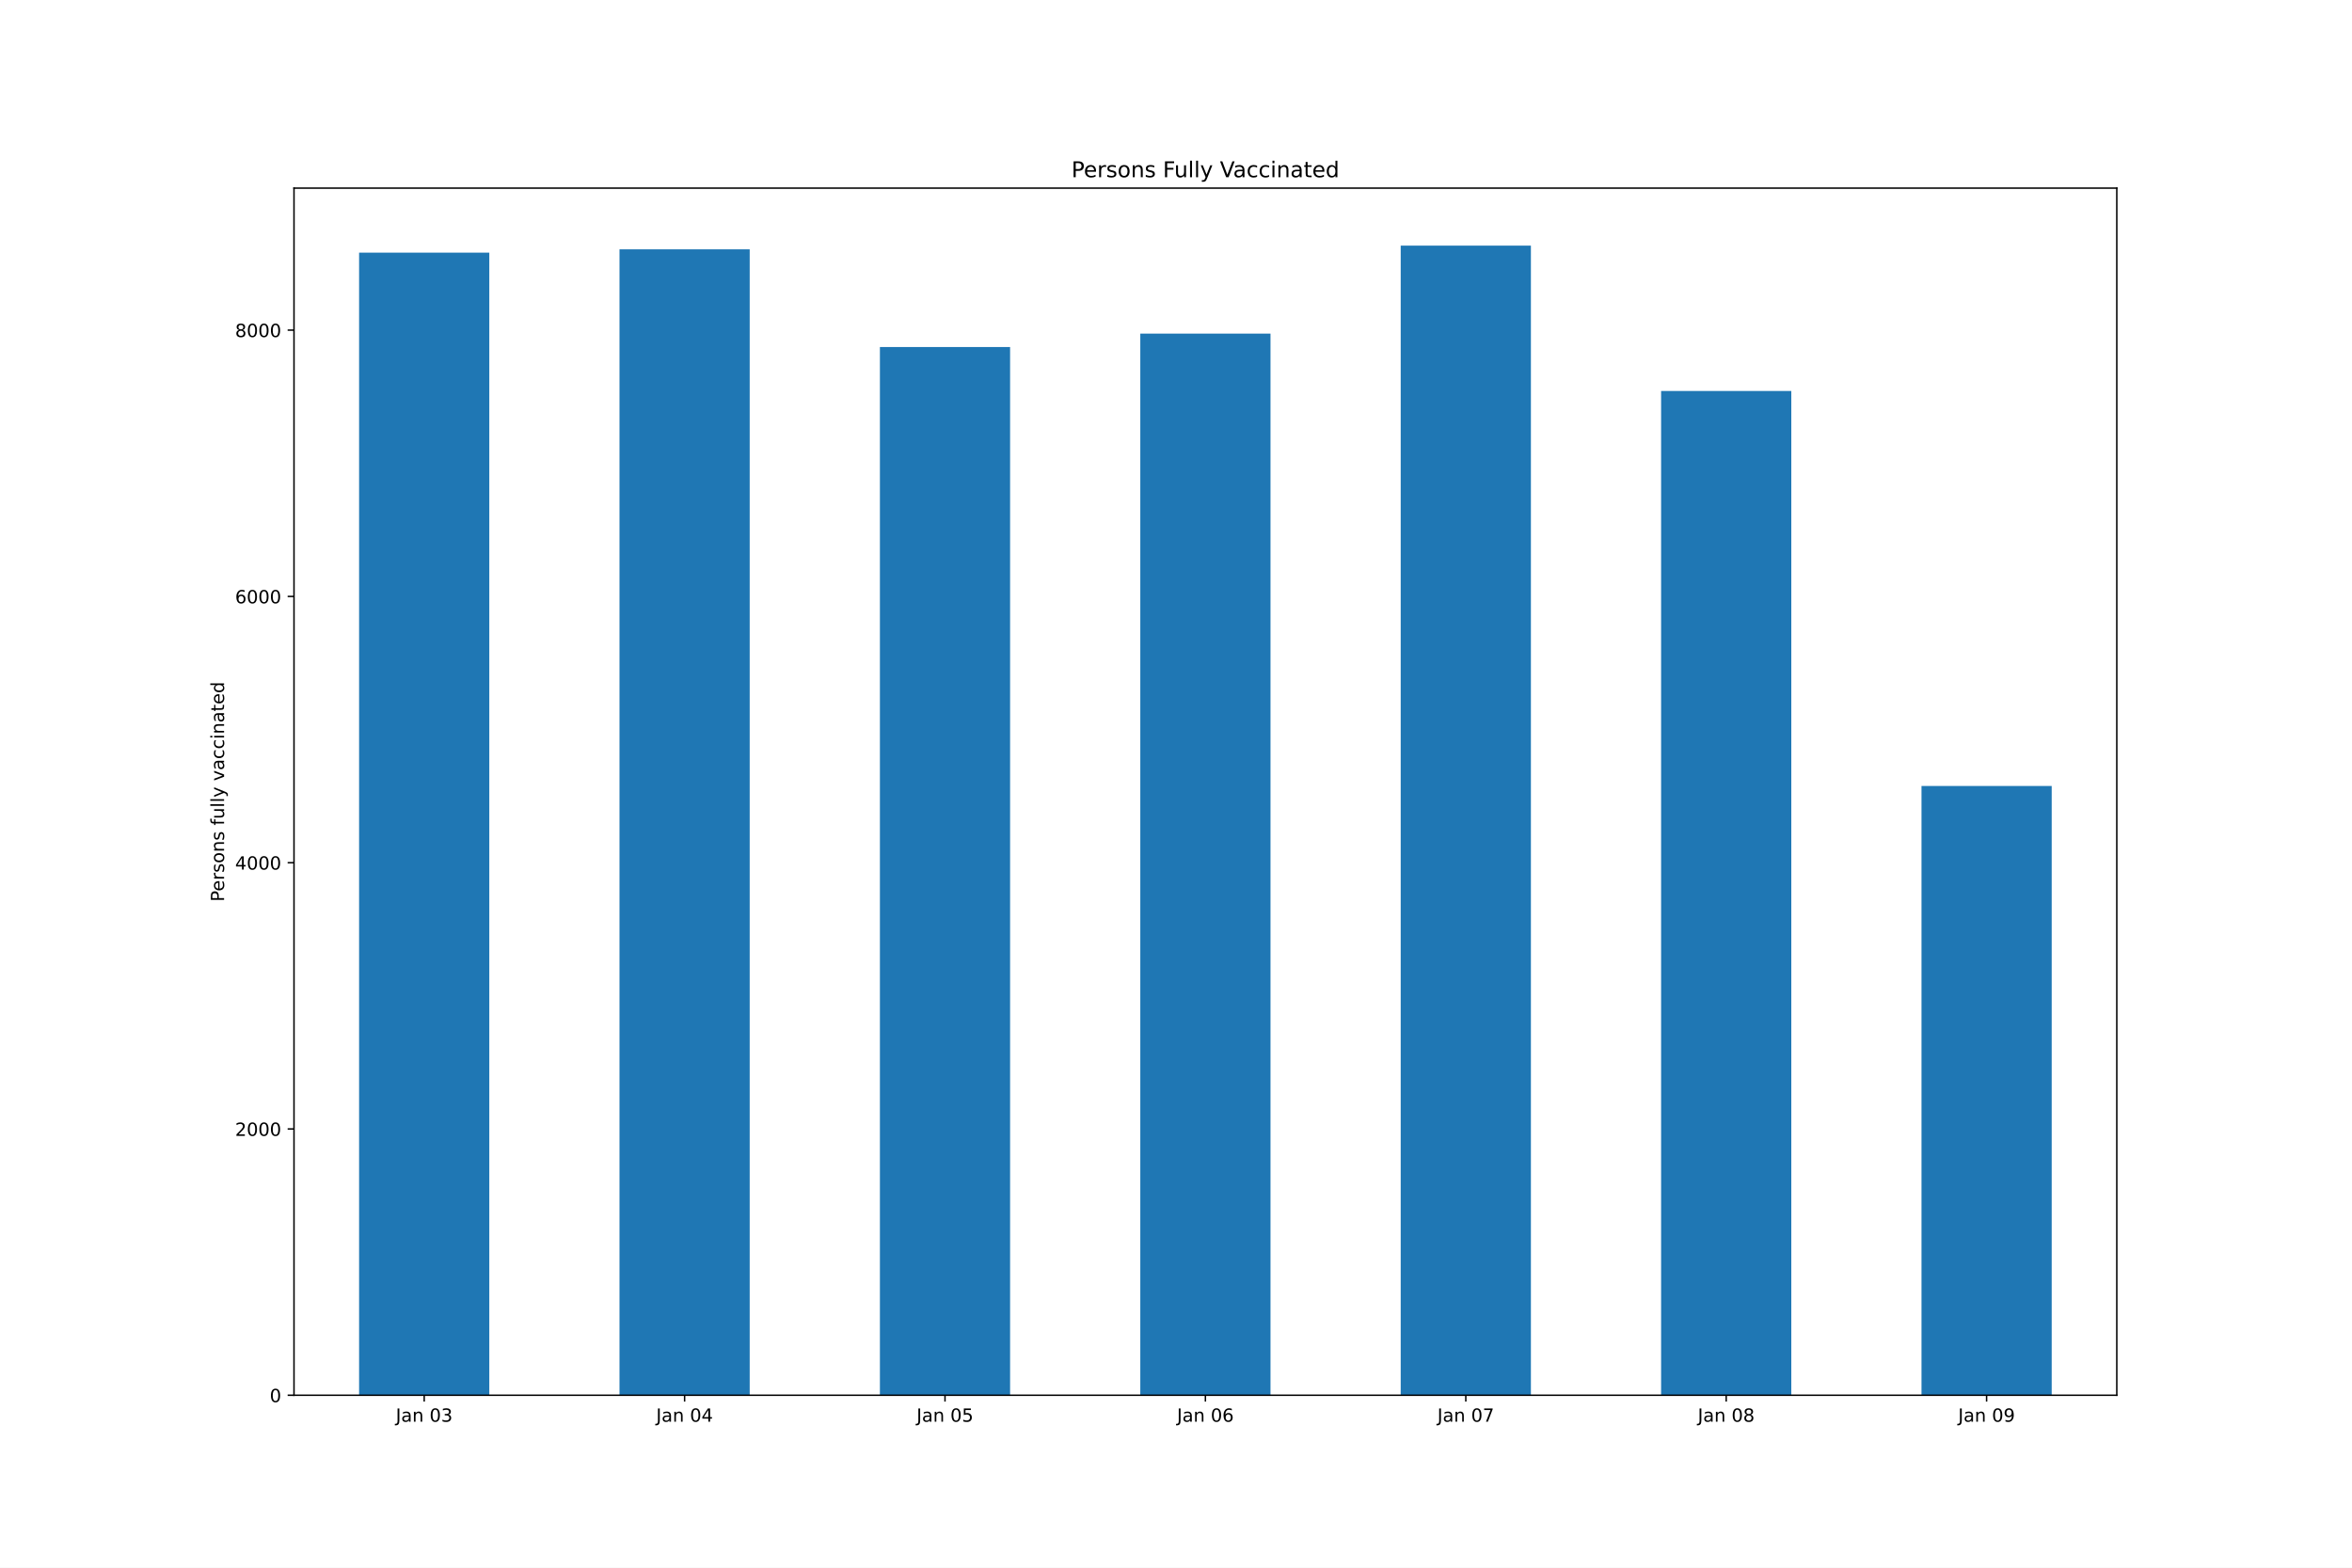
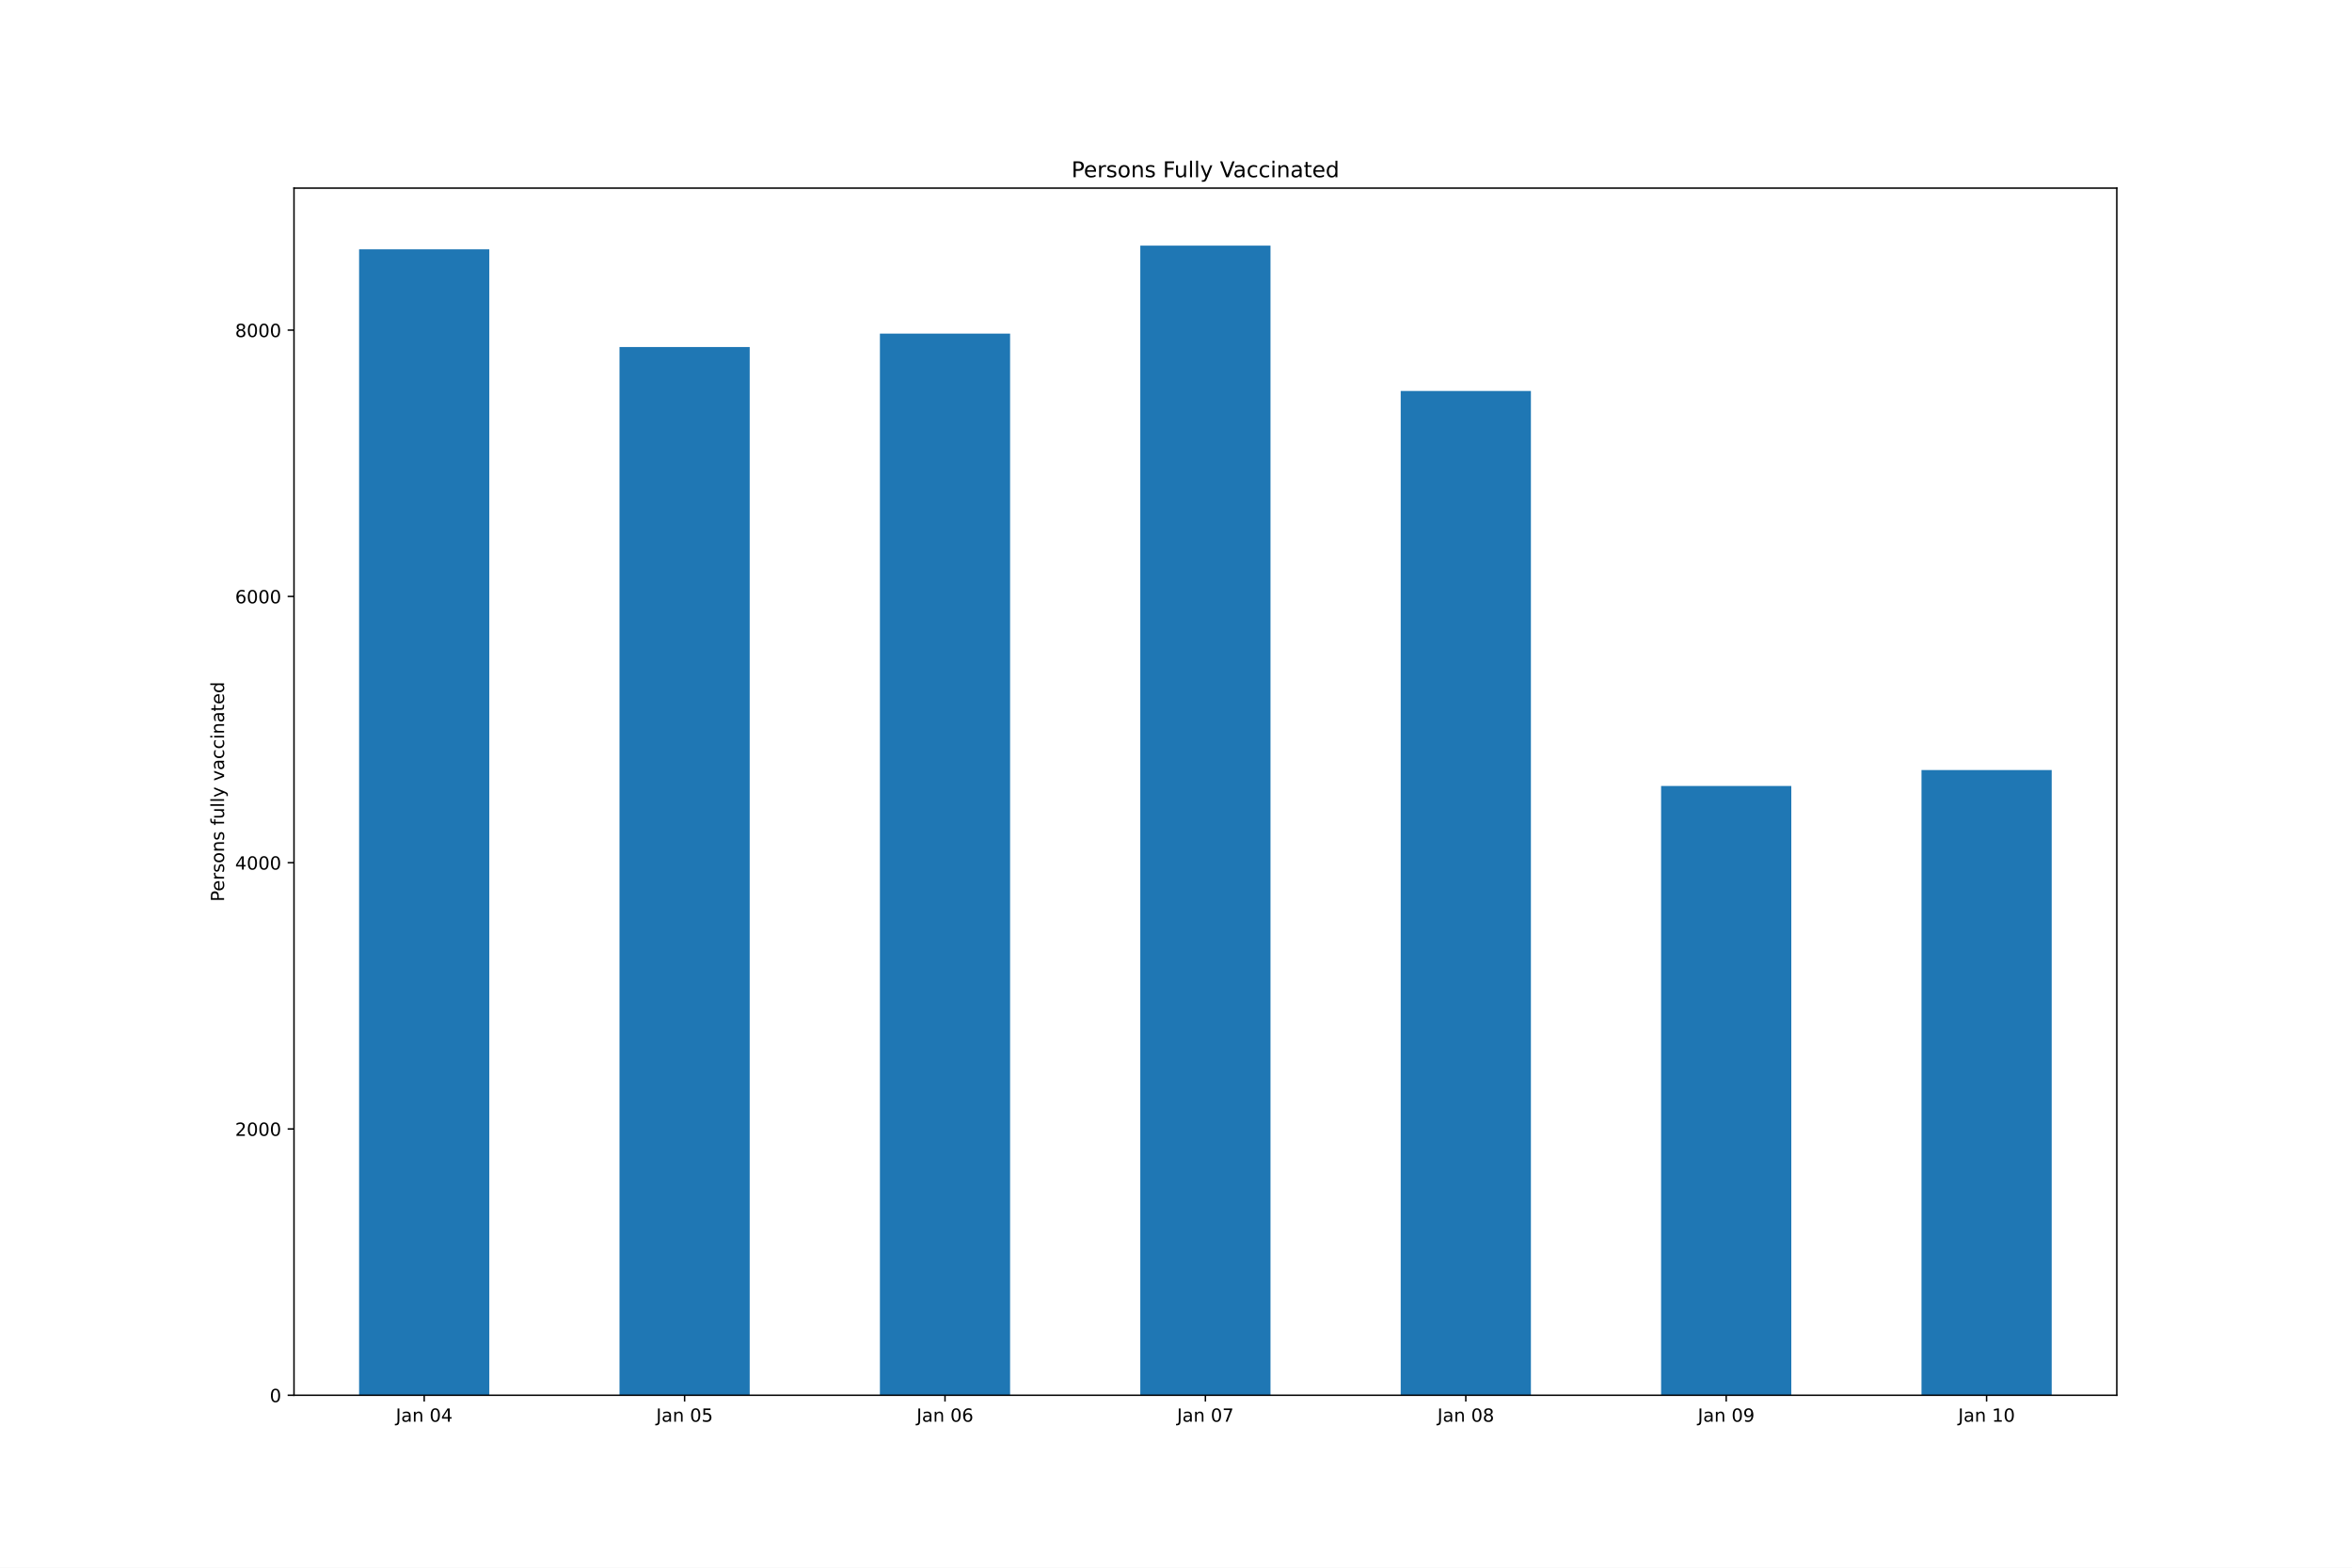
<svg xmlns="http://www.w3.org/2000/svg" xmlns:xlink="http://www.w3.org/1999/xlink" height="864pt" version="1.1" viewBox="0 0 1296 864" width="1296pt">
  <defs>
    <style type="text/css">*{stroke-linecap:butt;stroke-linejoin:round;}</style>
  </defs>
  <g id="figure_1">
    <g id="patch_1">
      <path d="M 0 864  L 1296 864  L 1296 0  L 0 0  z " style="fill:#ffffff;" />
    </g>
    <g id="axes_1">
      <g id="patch_2">
        <path d="M 162 768.96  L 1166.4 768.96  L 1166.4 103.68  L 162 103.68  z " style="fill:#ffffff;" />
      </g>
      <g id="patch_3">
-         <path clip-path="url(#pef0ebdd9cb)" d="M 197.871 768.96  L 269.614 768.96  L 269.614 139.249  L 197.871 139.249  z " style="fill:#1f77b4;" />
+         <path clip-path="url(#p36d372b88b)" d="M 197.871 768.96  L 269.614 768.96  L 269.614 137.415  L 197.871 137.415  z " style="fill:#1f77b4;" />
      </g>
      <g id="patch_4">
-         <path clip-path="url(#pef0ebdd9cb)" d="M 341.357 768.96  L 413.1 768.96  L 413.1 137.415  L 341.357 137.415  z " style="fill:#1f77b4;" />
+         <path clip-path="url(#p36d372b88b)" d="M 341.357 768.96  L 413.1 768.96  L 413.1 191.272  L 341.357 191.272  z " style="fill:#1f77b4;" />
      </g>
      <g id="patch_5">
-         <path clip-path="url(#pef0ebdd9cb)" d="M 484.843 768.96  L 556.586 768.96  L 556.586 191.272  L 484.843 191.272  z " style="fill:#1f77b4;" />
+         <path clip-path="url(#p36d372b88b)" d="M 484.843 768.96  L 556.586 768.96  L 556.586 183.861  L 484.843 183.861  z " style="fill:#1f77b4;" />
      </g>
      <g id="patch_6">
-         <path clip-path="url(#pef0ebdd9cb)" d="M 628.329 768.96  L 700.071 768.96  L 700.071 183.861  L 628.329 183.861  z " style="fill:#1f77b4;" />
+         <path clip-path="url(#p36d372b88b)" d="M 628.329 768.96  L 700.071 768.96  L 700.071 135.36  L 628.329 135.36  z " style="fill:#1f77b4;" />
      </g>
      <g id="patch_7">
-         <path clip-path="url(#pef0ebdd9cb)" d="M 771.814 768.96  L 843.557 768.96  L 843.557 135.36  L 771.814 135.36  z " style="fill:#1f77b4;" />
+         <path clip-path="url(#p36d372b88b)" d="M 771.814 768.96  L 843.557 768.96  L 843.557 215.486  L 771.814 215.486  z " style="fill:#1f77b4;" />
      </g>
      <g id="patch_8">
-         <path clip-path="url(#pef0ebdd9cb)" d="M 915.3 768.96  L 987.043 768.96  L 987.043 215.486  L 915.3 215.486  z " style="fill:#1f77b4;" />
+         <path clip-path="url(#p36d372b88b)" d="M 915.3 768.96  L 987.043 768.96  L 987.043 433.192  L 915.3 433.192  z " style="fill:#1f77b4;" />
      </g>
      <g id="patch_9">
-         <path clip-path="url(#pef0ebdd9cb)" d="M 1058.786 768.96  L 1130.529 768.96  L 1130.529 433.192  L 1058.786 433.192  z " style="fill:#1f77b4;" />
+         <path clip-path="url(#p36d372b88b)" d="M 1058.786 768.96  L 1130.529 768.96  L 1130.529 424.387  L 1058.786 424.387  z " style="fill:#1f77b4;" />
      </g>
      <g id="matplotlib.axis_1">
        <g id="xtick_1">
          <g id="line2d_1">
            <defs>
-               <path d="M 0 0  L 0 3.5  " id="m46017033ba" style="stroke:#000000;stroke-width:0.8;" />
+               <path d="M 0 0  L 0 3.5  " id="m6798d89b6d" style="stroke:#000000;stroke-width:0.8;" />
            </defs>
            <g>
-               <use style="stroke:#000000;stroke-width:0.8;" x="233.743" xlink:href="#m46017033ba" y="768.96" />
+               <use style="stroke:#000000;stroke-width:0.8;" x="233.743" xlink:href="#m6798d89b6d" y="768.96" />
            </g>
          </g>
          <g id="text_1">
            <g transform="translate(218.0835 783.5584)scale(0.1 -0.1)">
              <defs>
                <path d="M 628 4666  L 1259 4666  L 1259 325  Q 1259 -519 939 -900  Q 619 -1281 -91 -1281  L -331 -1281  L -331 -750  L -134 -750  Q 284 -750 456 -515  Q 628 -281 628 325  L 628 4666  z " id="DejaVuSans-4a" transform="scale(0.015625)" />
                <path d="M 2194 1759  Q 1497 1759 1228 1600  Q 959 1441 959 1056  Q 959 750 1161 570  Q 1363 391 1709 391  Q 2188 391 2477 730  Q 2766 1069 2766 1631  L 2766 1759  L 2194 1759  z M 3341 1997  L 3341 0  L 2766 0  L 2766 531  Q 2569 213 2275 61  Q 1981 -91 1556 -91  Q 1019 -91 701 211  Q 384 513 384 1019  Q 384 1609 779 1909  Q 1175 2209 1959 2209  L 2766 2209  L 2766 2266  Q 2766 2663 2505 2880  Q 2244 3097 1772 3097  Q 1472 3097 1187 3025  Q 903 2953 641 2809  L 641 3341  Q 956 3463 1253 3523  Q 1550 3584 1831 3584  Q 2591 3584 2966 3190  Q 3341 2797 3341 1997  z " id="DejaVuSans-61" transform="scale(0.015625)" />
                <path d="M 3513 2113  L 3513 0  L 2938 0  L 2938 2094  Q 2938 2591 2744 2837  Q 2550 3084 2163 3084  Q 1697 3084 1428 2787  Q 1159 2491 1159 1978  L 1159 0  L 581 0  L 581 3500  L 1159 3500  L 1159 2956  Q 1366 3272 1645 3428  Q 1925 3584 2291 3584  Q 2894 3584 3203 3211  Q 3513 2838 3513 2113  z " id="DejaVuSans-6e" transform="scale(0.015625)" />
                <path id="DejaVuSans-20" transform="scale(0.015625)" />
                <path d="M 2034 4250  Q 1547 4250 1301 3770  Q 1056 3291 1056 2328  Q 1056 1369 1301 889  Q 1547 409 2034 409  Q 2525 409 2770 889  Q 3016 1369 3016 2328  Q 3016 3291 2770 3770  Q 2525 4250 2034 4250  z M 2034 4750  Q 2819 4750 3233 4129  Q 3647 3509 3647 2328  Q 3647 1150 3233 529  Q 2819 -91 2034 -91  Q 1250 -91 836 529  Q 422 1150 422 2328  Q 422 3509 836 4129  Q 1250 4750 2034 4750  z " id="DejaVuSans-30" transform="scale(0.015625)" />
-                 <path d="M 2597 2516  Q 3050 2419 3304 2112  Q 3559 1806 3559 1356  Q 3559 666 3084 287  Q 2609 -91 1734 -91  Q 1441 -91 1130 -33  Q 819 25 488 141  L 488 750  Q 750 597 1062 519  Q 1375 441 1716 441  Q 2309 441 2620 675  Q 2931 909 2931 1356  Q 2931 1769 2642 2001  Q 2353 2234 1838 2234  L 1294 2234  L 1294 2753  L 1863 2753  Q 2328 2753 2575 2939  Q 2822 3125 2822 3475  Q 2822 3834 2567 4026  Q 2313 4219 1838 4219  Q 1578 4219 1281 4162  Q 984 4106 628 3988  L 628 4550  Q 988 4650 1302 4700  Q 1616 4750 1894 4750  Q 2613 4750 3031 4423  Q 3450 4097 3450 3541  Q 3450 3153 3228 2886  Q 3006 2619 2597 2516  z " id="DejaVuSans-33" transform="scale(0.015625)" />
-               </defs>
-               <use xlink:href="#DejaVuSans-4a" />
-               <use x="29.492" xlink:href="#DejaVuSans-61" />
-               <use x="90.771" xlink:href="#DejaVuSans-6e" />
-               <use x="154.15" xlink:href="#DejaVuSans-20" />
-               <use x="185.938" xlink:href="#DejaVuSans-30" />
-               <use x="249.561" xlink:href="#DejaVuSans-33" />
+                 <path d="M 2419 4116  L 825 1625  L 2419 1625  L 2419 4116  z M 2253 4666  L 3047 4666  L 3047 1625  L 3713 1625  L 3713 1100  L 3047 1100  L 3047 0  L 2419 0  L 2419 1100  L 313 1100  L 313 1709  L 2253 4666  z " id="DejaVuSans-34" transform="scale(0.015625)" />
+               </defs>
+               <use xlink:href="#DejaVuSans-4a" />
+               <use x="29.492" xlink:href="#DejaVuSans-61" />
+               <use x="90.771" xlink:href="#DejaVuSans-6e" />
+               <use x="154.15" xlink:href="#DejaVuSans-20" />
+               <use x="185.938" xlink:href="#DejaVuSans-30" />
+               <use x="249.561" xlink:href="#DejaVuSans-34" />
            </g>
          </g>
        </g>
        <g id="xtick_2">
          <g id="line2d_2">
            <g>
-               <use style="stroke:#000000;stroke-width:0.8;" x="377.229" xlink:href="#m46017033ba" y="768.96" />
+               <use style="stroke:#000000;stroke-width:0.8;" x="377.229" xlink:href="#m6798d89b6d" y="768.96" />
            </g>
          </g>
          <g id="text_2">
            <g transform="translate(361.5692 783.5584)scale(0.1 -0.1)">
              <defs>
-                 <path d="M 2419 4116  L 825 1625  L 2419 1625  L 2419 4116  z M 2253 4666  L 3047 4666  L 3047 1625  L 3713 1625  L 3713 1100  L 3047 1100  L 3047 0  L 2419 0  L 2419 1100  L 313 1100  L 313 1709  L 2253 4666  z " id="DejaVuSans-34" transform="scale(0.015625)" />
-               </defs>
-               <use xlink:href="#DejaVuSans-4a" />
-               <use x="29.492" xlink:href="#DejaVuSans-61" />
-               <use x="90.771" xlink:href="#DejaVuSans-6e" />
-               <use x="154.15" xlink:href="#DejaVuSans-20" />
-               <use x="185.938" xlink:href="#DejaVuSans-30" />
-               <use x="249.561" xlink:href="#DejaVuSans-34" />
+                 <path d="M 691 4666  L 3169 4666  L 3169 4134  L 1269 4134  L 1269 2991  Q 1406 3038 1543 3061  Q 1681 3084 1819 3084  Q 2600 3084 3056 2656  Q 3513 2228 3513 1497  Q 3513 744 3044 326  Q 2575 -91 1722 -91  Q 1428 -91 1123 -41  Q 819 9 494 109  L 494 744  Q 775 591 1075 516  Q 1375 441 1709 441  Q 2250 441 2565 725  Q 2881 1009 2881 1497  Q 2881 1984 2565 2268  Q 2250 2553 1709 2553  Q 1456 2553 1204 2497  Q 953 2441 691 2322  L 691 4666  z " id="DejaVuSans-35" transform="scale(0.015625)" />
+               </defs>
+               <use xlink:href="#DejaVuSans-4a" />
+               <use x="29.492" xlink:href="#DejaVuSans-61" />
+               <use x="90.771" xlink:href="#DejaVuSans-6e" />
+               <use x="154.15" xlink:href="#DejaVuSans-20" />
+               <use x="185.938" xlink:href="#DejaVuSans-30" />
+               <use x="249.561" xlink:href="#DejaVuSans-35" />
            </g>
          </g>
        </g>
        <g id="xtick_3">
          <g id="line2d_3">
            <g>
-               <use style="stroke:#000000;stroke-width:0.8;" x="520.714" xlink:href="#m46017033ba" y="768.96" />
+               <use style="stroke:#000000;stroke-width:0.8;" x="520.714" xlink:href="#m6798d89b6d" y="768.96" />
            </g>
          </g>
          <g id="text_3">
            <g transform="translate(505.0549 783.5584)scale(0.1 -0.1)">
              <defs>
-                 <path d="M 691 4666  L 3169 4666  L 3169 4134  L 1269 4134  L 1269 2991  Q 1406 3038 1543 3061  Q 1681 3084 1819 3084  Q 2600 3084 3056 2656  Q 3513 2228 3513 1497  Q 3513 744 3044 326  Q 2575 -91 1722 -91  Q 1428 -91 1123 -41  Q 819 9 494 109  L 494 744  Q 775 591 1075 516  Q 1375 441 1709 441  Q 2250 441 2565 725  Q 2881 1009 2881 1497  Q 2881 1984 2565 2268  Q 2250 2553 1709 2553  Q 1456 2553 1204 2497  Q 953 2441 691 2322  L 691 4666  z " id="DejaVuSans-35" transform="scale(0.015625)" />
-               </defs>
-               <use xlink:href="#DejaVuSans-4a" />
-               <use x="29.492" xlink:href="#DejaVuSans-61" />
-               <use x="90.771" xlink:href="#DejaVuSans-6e" />
-               <use x="154.15" xlink:href="#DejaVuSans-20" />
-               <use x="185.938" xlink:href="#DejaVuSans-30" />
-               <use x="249.561" xlink:href="#DejaVuSans-35" />
+                 <path d="M 2113 2584  Q 1688 2584 1439 2293  Q 1191 2003 1191 1497  Q 1191 994 1439 701  Q 1688 409 2113 409  Q 2538 409 2786 701  Q 3034 994 3034 1497  Q 3034 2003 2786 2293  Q 2538 2584 2113 2584  z M 3366 4563  L 3366 3988  Q 3128 4100 2886 4159  Q 2644 4219 2406 4219  Q 1781 4219 1451 3797  Q 1122 3375 1075 2522  Q 1259 2794 1537 2939  Q 1816 3084 2150 3084  Q 2853 3084 3261 2657  Q 3669 2231 3669 1497  Q 3669 778 3244 343  Q 2819 -91 2113 -91  Q 1303 -91 875 529  Q 447 1150 447 2328  Q 447 3434 972 4092  Q 1497 4750 2381 4750  Q 2619 4750 2861 4703  Q 3103 4656 3366 4563  z " id="DejaVuSans-36" transform="scale(0.015625)" />
+               </defs>
+               <use xlink:href="#DejaVuSans-4a" />
+               <use x="29.492" xlink:href="#DejaVuSans-61" />
+               <use x="90.771" xlink:href="#DejaVuSans-6e" />
+               <use x="154.15" xlink:href="#DejaVuSans-20" />
+               <use x="185.938" xlink:href="#DejaVuSans-30" />
+               <use x="249.561" xlink:href="#DejaVuSans-36" />
            </g>
          </g>
        </g>
        <g id="xtick_4">
          <g id="line2d_4">
            <g>
-               <use style="stroke:#000000;stroke-width:0.8;" x="664.2" xlink:href="#m46017033ba" y="768.96" />
+               <use style="stroke:#000000;stroke-width:0.8;" x="664.2" xlink:href="#m6798d89b6d" y="768.96" />
            </g>
          </g>
          <g id="text_4">
            <g transform="translate(648.5406 783.5584)scale(0.1 -0.1)">
              <defs>
-                 <path d="M 2113 2584  Q 1688 2584 1439 2293  Q 1191 2003 1191 1497  Q 1191 994 1439 701  Q 1688 409 2113 409  Q 2538 409 2786 701  Q 3034 994 3034 1497  Q 3034 2003 2786 2293  Q 2538 2584 2113 2584  z M 3366 4563  L 3366 3988  Q 3128 4100 2886 4159  Q 2644 4219 2406 4219  Q 1781 4219 1451 3797  Q 1122 3375 1075 2522  Q 1259 2794 1537 2939  Q 1816 3084 2150 3084  Q 2853 3084 3261 2657  Q 3669 2231 3669 1497  Q 3669 778 3244 343  Q 2819 -91 2113 -91  Q 1303 -91 875 529  Q 447 1150 447 2328  Q 447 3434 972 4092  Q 1497 4750 2381 4750  Q 2619 4750 2861 4703  Q 3103 4656 3366 4563  z " id="DejaVuSans-36" transform="scale(0.015625)" />
-               </defs>
-               <use xlink:href="#DejaVuSans-4a" />
-               <use x="29.492" xlink:href="#DejaVuSans-61" />
-               <use x="90.771" xlink:href="#DejaVuSans-6e" />
-               <use x="154.15" xlink:href="#DejaVuSans-20" />
-               <use x="185.938" xlink:href="#DejaVuSans-30" />
-               <use x="249.561" xlink:href="#DejaVuSans-36" />
+                 <path d="M 525 4666  L 3525 4666  L 3525 4397  L 1831 0  L 1172 0  L 2766 4134  L 525 4134  L 525 4666  z " id="DejaVuSans-37" transform="scale(0.015625)" />
+               </defs>
+               <use xlink:href="#DejaVuSans-4a" />
+               <use x="29.492" xlink:href="#DejaVuSans-61" />
+               <use x="90.771" xlink:href="#DejaVuSans-6e" />
+               <use x="154.15" xlink:href="#DejaVuSans-20" />
+               <use x="185.938" xlink:href="#DejaVuSans-30" />
+               <use x="249.561" xlink:href="#DejaVuSans-37" />
            </g>
          </g>
        </g>
        <g id="xtick_5">
          <g id="line2d_5">
            <g>
-               <use style="stroke:#000000;stroke-width:0.8;" x="807.686" xlink:href="#m46017033ba" y="768.96" />
+               <use style="stroke:#000000;stroke-width:0.8;" x="807.686" xlink:href="#m6798d89b6d" y="768.96" />
            </g>
          </g>
          <g id="text_5">
            <g transform="translate(792.0263 783.5584)scale(0.1 -0.1)">
              <defs>
-                 <path d="M 525 4666  L 3525 4666  L 3525 4397  L 1831 0  L 1172 0  L 2766 4134  L 525 4134  L 525 4666  z " id="DejaVuSans-37" transform="scale(0.015625)" />
-               </defs>
-               <use xlink:href="#DejaVuSans-4a" />
-               <use x="29.492" xlink:href="#DejaVuSans-61" />
-               <use x="90.771" xlink:href="#DejaVuSans-6e" />
-               <use x="154.15" xlink:href="#DejaVuSans-20" />
-               <use x="185.938" xlink:href="#DejaVuSans-30" />
-               <use x="249.561" xlink:href="#DejaVuSans-37" />
+                 <path d="M 2034 2216  Q 1584 2216 1326 1975  Q 1069 1734 1069 1313  Q 1069 891 1326 650  Q 1584 409 2034 409  Q 2484 409 2743 651  Q 3003 894 3003 1313  Q 3003 1734 2745 1975  Q 2488 2216 2034 2216  z M 1403 2484  Q 997 2584 770 2862  Q 544 3141 544 3541  Q 544 4100 942 4425  Q 1341 4750 2034 4750  Q 2731 4750 3128 4425  Q 3525 4100 3525 3541  Q 3525 3141 3298 2862  Q 3072 2584 2669 2484  Q 3125 2378 3379 2068  Q 3634 1759 3634 1313  Q 3634 634 3220 271  Q 2806 -91 2034 -91  Q 1263 -91 848 271  Q 434 634 434 1313  Q 434 1759 690 2068  Q 947 2378 1403 2484  z M 1172 3481  Q 1172 3119 1398 2916  Q 1625 2713 2034 2713  Q 2441 2713 2670 2916  Q 2900 3119 2900 3481  Q 2900 3844 2670 4047  Q 2441 4250 2034 4250  Q 1625 4250 1398 4047  Q 1172 3844 1172 3481  z " id="DejaVuSans-38" transform="scale(0.015625)" />
+               </defs>
+               <use xlink:href="#DejaVuSans-4a" />
+               <use x="29.492" xlink:href="#DejaVuSans-61" />
+               <use x="90.771" xlink:href="#DejaVuSans-6e" />
+               <use x="154.15" xlink:href="#DejaVuSans-20" />
+               <use x="185.938" xlink:href="#DejaVuSans-30" />
+               <use x="249.561" xlink:href="#DejaVuSans-38" />
            </g>
          </g>
        </g>
        <g id="xtick_6">
          <g id="line2d_6">
            <g>
-               <use style="stroke:#000000;stroke-width:0.8;" x="951.171" xlink:href="#m46017033ba" y="768.96" />
+               <use style="stroke:#000000;stroke-width:0.8;" x="951.171" xlink:href="#m6798d89b6d" y="768.96" />
            </g>
          </g>
          <g id="text_6">
            <g transform="translate(935.5121 783.5584)scale(0.1 -0.1)">
              <defs>
-                 <path d="M 2034 2216  Q 1584 2216 1326 1975  Q 1069 1734 1069 1313  Q 1069 891 1326 650  Q 1584 409 2034 409  Q 2484 409 2743 651  Q 3003 894 3003 1313  Q 3003 1734 2745 1975  Q 2488 2216 2034 2216  z M 1403 2484  Q 997 2584 770 2862  Q 544 3141 544 3541  Q 544 4100 942 4425  Q 1341 4750 2034 4750  Q 2731 4750 3128 4425  Q 3525 4100 3525 3541  Q 3525 3141 3298 2862  Q 3072 2584 2669 2484  Q 3125 2378 3379 2068  Q 3634 1759 3634 1313  Q 3634 634 3220 271  Q 2806 -91 2034 -91  Q 1263 -91 848 271  Q 434 634 434 1313  Q 434 1759 690 2068  Q 947 2378 1403 2484  z M 1172 3481  Q 1172 3119 1398 2916  Q 1625 2713 2034 2713  Q 2441 2713 2670 2916  Q 2900 3119 2900 3481  Q 2900 3844 2670 4047  Q 2441 4250 2034 4250  Q 1625 4250 1398 4047  Q 1172 3844 1172 3481  z " id="DejaVuSans-38" transform="scale(0.015625)" />
-               </defs>
-               <use xlink:href="#DejaVuSans-4a" />
-               <use x="29.492" xlink:href="#DejaVuSans-61" />
-               <use x="90.771" xlink:href="#DejaVuSans-6e" />
-               <use x="154.15" xlink:href="#DejaVuSans-20" />
-               <use x="185.938" xlink:href="#DejaVuSans-30" />
-               <use x="249.561" xlink:href="#DejaVuSans-38" />
+                 <path d="M 703 97  L 703 672  Q 941 559 1184 500  Q 1428 441 1663 441  Q 2288 441 2617 861  Q 2947 1281 2994 2138  Q 2813 1869 2534 1725  Q 2256 1581 1919 1581  Q 1219 1581 811 2004  Q 403 2428 403 3163  Q 403 3881 828 4315  Q 1253 4750 1959 4750  Q 2769 4750 3195 4129  Q 3622 3509 3622 2328  Q 3622 1225 3098 567  Q 2575 -91 1691 -91  Q 1453 -91 1209 -44  Q 966 3 703 97  z M 1959 2075  Q 2384 2075 2632 2365  Q 2881 2656 2881 3163  Q 2881 3666 2632 3958  Q 2384 4250 1959 4250  Q 1534 4250 1286 3958  Q 1038 3666 1038 3163  Q 1038 2656 1286 2365  Q 1534 2075 1959 2075  z " id="DejaVuSans-39" transform="scale(0.015625)" />
+               </defs>
+               <use xlink:href="#DejaVuSans-4a" />
+               <use x="29.492" xlink:href="#DejaVuSans-61" />
+               <use x="90.771" xlink:href="#DejaVuSans-6e" />
+               <use x="154.15" xlink:href="#DejaVuSans-20" />
+               <use x="185.938" xlink:href="#DejaVuSans-30" />
+               <use x="249.561" xlink:href="#DejaVuSans-39" />
            </g>
          </g>
        </g>
        <g id="xtick_7">
          <g id="line2d_7">
            <g>
-               <use style="stroke:#000000;stroke-width:0.8;" x="1094.657" xlink:href="#m46017033ba" y="768.96" />
+               <use style="stroke:#000000;stroke-width:0.8;" x="1094.657" xlink:href="#m6798d89b6d" y="768.96" />
            </g>
          </g>
          <g id="text_7">
            <g transform="translate(1078.998 783.5584)scale(0.1 -0.1)">
              <defs>
-                 <path d="M 703 97  L 703 672  Q 941 559 1184 500  Q 1428 441 1663 441  Q 2288 441 2617 861  Q 2947 1281 2994 2138  Q 2813 1869 2534 1725  Q 2256 1581 1919 1581  Q 1219 1581 811 2004  Q 403 2428 403 3163  Q 403 3881 828 4315  Q 1253 4750 1959 4750  Q 2769 4750 3195 4129  Q 3622 3509 3622 2328  Q 3622 1225 3098 567  Q 2575 -91 1691 -91  Q 1453 -91 1209 -44  Q 966 3 703 97  z M 1959 2075  Q 2384 2075 2632 2365  Q 2881 2656 2881 3163  Q 2881 3666 2632 3958  Q 2384 4250 1959 4250  Q 1534 4250 1286 3958  Q 1038 3666 1038 3163  Q 1038 2656 1286 2365  Q 1534 2075 1959 2075  z " id="DejaVuSans-39" transform="scale(0.015625)" />
-               </defs>
-               <use xlink:href="#DejaVuSans-4a" />
-               <use x="29.492" xlink:href="#DejaVuSans-61" />
-               <use x="90.771" xlink:href="#DejaVuSans-6e" />
-               <use x="154.15" xlink:href="#DejaVuSans-20" />
-               <use x="185.938" xlink:href="#DejaVuSans-30" />
-               <use x="249.561" xlink:href="#DejaVuSans-39" />
+                 <path d="M 794 531  L 1825 531  L 1825 4091  L 703 3866  L 703 4441  L 1819 4666  L 2450 4666  L 2450 531  L 3481 531  L 3481 0  L 794 0  L 794 531  z " id="DejaVuSans-31" transform="scale(0.015625)" />
+               </defs>
+               <use xlink:href="#DejaVuSans-4a" />
+               <use x="29.492" xlink:href="#DejaVuSans-61" />
+               <use x="90.771" xlink:href="#DejaVuSans-6e" />
+               <use x="154.15" xlink:href="#DejaVuSans-20" />
+               <use x="185.938" xlink:href="#DejaVuSans-31" />
+               <use x="249.561" xlink:href="#DejaVuSans-30" />
            </g>
          </g>
        </g>
      </g>
      <g id="matplotlib.axis_2">
        <g id="ytick_1">
          <g id="line2d_8">
            <defs>
-               <path d="M 0 0  L -3.5 0  " id="m14953b302a" style="stroke:#000000;stroke-width:0.8;" />
+               <path d="M 0 0  L -3.5 0  " id="mc1e0c23531" style="stroke:#000000;stroke-width:0.8;" />
            </defs>
            <g>
-               <use style="stroke:#000000;stroke-width:0.8;" x="162" xlink:href="#m14953b302a" y="768.96" />
+               <use style="stroke:#000000;stroke-width:0.8;" x="162" xlink:href="#mc1e0c23531" y="768.96" />
            </g>
          </g>
          <g id="text_8">
            <g transform="translate(148.6375 772.7592)scale(0.1 -0.1)">
              <use xlink:href="#DejaVuSans-30" />
            </g>
          </g>
        </g>
        <g id="ytick_2">
          <g id="line2d_9">
            <g>
-               <use style="stroke:#000000;stroke-width:0.8;" x="162" xlink:href="#m14953b302a" y="622.208" />
+               <use style="stroke:#000000;stroke-width:0.8;" x="162" xlink:href="#mc1e0c23531" y="622.208" />
            </g>
          </g>
          <g id="text_9">
            <g transform="translate(129.55 626.0076)scale(0.1 -0.1)">
              <defs>
                <path d="M 1228 531  L 3431 531  L 3431 0  L 469 0  L 469 531  Q 828 903 1448 1529  Q 2069 2156 2228 2338  Q 2531 2678 2651 2914  Q 2772 3150 2772 3378  Q 2772 3750 2511 3984  Q 2250 4219 1831 4219  Q 1534 4219 1204 4116  Q 875 4013 500 3803  L 500 4441  Q 881 4594 1212 4672  Q 1544 4750 1819 4750  Q 2544 4750 2975 4387  Q 3406 4025 3406 3419  Q 3406 3131 3298 2873  Q 3191 2616 2906 2266  Q 2828 2175 2409 1742  Q 1991 1309 1228 531  z " id="DejaVuSans-32" transform="scale(0.015625)" />
              </defs>
              <use xlink:href="#DejaVuSans-32" />
              <use x="63.623" xlink:href="#DejaVuSans-30" />
              <use x="127.246" xlink:href="#DejaVuSans-30" />
              <use x="190.869" xlink:href="#DejaVuSans-30" />
            </g>
          </g>
        </g>
        <g id="ytick_3">
          <g id="line2d_10">
            <g>
-               <use style="stroke:#000000;stroke-width:0.8;" x="162" xlink:href="#m14953b302a" y="475.457" />
+               <use style="stroke:#000000;stroke-width:0.8;" x="162" xlink:href="#mc1e0c23531" y="475.457" />
            </g>
          </g>
          <g id="text_10">
            <g transform="translate(129.55 479.256)scale(0.1 -0.1)">
              <use xlink:href="#DejaVuSans-34" />
              <use x="63.623" xlink:href="#DejaVuSans-30" />
              <use x="127.246" xlink:href="#DejaVuSans-30" />
              <use x="190.869" xlink:href="#DejaVuSans-30" />
            </g>
          </g>
        </g>
        <g id="ytick_4">
          <g id="line2d_11">
            <g>
-               <use style="stroke:#000000;stroke-width:0.8;" x="162" xlink:href="#m14953b302a" y="328.705" />
+               <use style="stroke:#000000;stroke-width:0.8;" x="162" xlink:href="#mc1e0c23531" y="328.705" />
            </g>
          </g>
          <g id="text_11">
            <g transform="translate(129.55 332.5044)scale(0.1 -0.1)">
              <use xlink:href="#DejaVuSans-36" />
              <use x="63.623" xlink:href="#DejaVuSans-30" />
              <use x="127.246" xlink:href="#DejaVuSans-30" />
              <use x="190.869" xlink:href="#DejaVuSans-30" />
            </g>
          </g>
        </g>
        <g id="ytick_5">
          <g id="line2d_12">
            <g>
-               <use style="stroke:#000000;stroke-width:0.8;" x="162" xlink:href="#m14953b302a" y="181.954" />
+               <use style="stroke:#000000;stroke-width:0.8;" x="162" xlink:href="#mc1e0c23531" y="181.954" />
            </g>
          </g>
          <g id="text_12">
            <g transform="translate(129.55 185.7528)scale(0.1 -0.1)">
              <use xlink:href="#DejaVuSans-38" />
              <use x="63.623" xlink:href="#DejaVuSans-30" />
              <use x="127.246" xlink:href="#DejaVuSans-30" />
              <use x="190.869" xlink:href="#DejaVuSans-30" />
            </g>
          </g>
        </g>
        <g id="text_13">
          <g transform="translate(123.4703 496.9223)rotate(-90)scale(0.1 -0.1)">
            <defs>
              <path d="M 1259 4147  L 1259 2394  L 2053 2394  Q 2494 2394 2734 2622  Q 2975 2850 2975 3272  Q 2975 3691 2734 3919  Q 2494 4147 2053 4147  L 1259 4147  z M 628 4666  L 2053 4666  Q 2838 4666 3239 4311  Q 3641 3956 3641 3272  Q 3641 2581 3239 2228  Q 2838 1875 2053 1875  L 1259 1875  L 1259 0  L 628 0  L 628 4666  z " id="DejaVuSans-50" transform="scale(0.015625)" />
              <path d="M 3597 1894  L 3597 1613  L 953 1613  Q 991 1019 1311 708  Q 1631 397 2203 397  Q 2534 397 2845 478  Q 3156 559 3463 722  L 3463 178  Q 3153 47 2828 -22  Q 2503 -91 2169 -91  Q 1331 -91 842 396  Q 353 884 353 1716  Q 353 2575 817 3079  Q 1281 3584 2069 3584  Q 2775 3584 3186 3129  Q 3597 2675 3597 1894  z M 3022 2063  Q 3016 2534 2758 2815  Q 2500 3097 2075 3097  Q 1594 3097 1305 2825  Q 1016 2553 972 2059  L 3022 2063  z " id="DejaVuSans-65" transform="scale(0.015625)" />
              <path d="M 2631 2963  Q 2534 3019 2420 3045  Q 2306 3072 2169 3072  Q 1681 3072 1420 2755  Q 1159 2438 1159 1844  L 1159 0  L 581 0  L 581 3500  L 1159 3500  L 1159 2956  Q 1341 3275 1631 3429  Q 1922 3584 2338 3584  Q 2397 3584 2469 3576  Q 2541 3569 2628 3553  L 2631 2963  z " id="DejaVuSans-72" transform="scale(0.015625)" />
              <path d="M 2834 3397  L 2834 2853  Q 2591 2978 2328 3040  Q 2066 3103 1784 3103  Q 1356 3103 1142 2972  Q 928 2841 928 2578  Q 928 2378 1081 2264  Q 1234 2150 1697 2047  L 1894 2003  Q 2506 1872 2764 1633  Q 3022 1394 3022 966  Q 3022 478 2636 193  Q 2250 -91 1575 -91  Q 1294 -91 989 -36  Q 684 19 347 128  L 347 722  Q 666 556 975 473  Q 1284 391 1588 391  Q 1994 391 2212 530  Q 2431 669 2431 922  Q 2431 1156 2273 1281  Q 2116 1406 1581 1522  L 1381 1569  Q 847 1681 609 1914  Q 372 2147 372 2553  Q 372 3047 722 3315  Q 1072 3584 1716 3584  Q 2034 3584 2315 3537  Q 2597 3491 2834 3397  z " id="DejaVuSans-73" transform="scale(0.015625)" />
              <path d="M 1959 3097  Q 1497 3097 1228 2736  Q 959 2375 959 1747  Q 959 1119 1226 758  Q 1494 397 1959 397  Q 2419 397 2687 759  Q 2956 1122 2956 1747  Q 2956 2369 2687 2733  Q 2419 3097 1959 3097  z M 1959 3584  Q 2709 3584 3137 3096  Q 3566 2609 3566 1747  Q 3566 888 3137 398  Q 2709 -91 1959 -91  Q 1206 -91 779 398  Q 353 888 353 1747  Q 353 2609 779 3096  Q 1206 3584 1959 3584  z " id="DejaVuSans-6f" transform="scale(0.015625)" />
              <path d="M 2375 4863  L 2375 4384  L 1825 4384  Q 1516 4384 1395 4259  Q 1275 4134 1275 3809  L 1275 3500  L 2222 3500  L 2222 3053  L 1275 3053  L 1275 0  L 697 0  L 697 3053  L 147 3053  L 147 3500  L 697 3500  L 697 3744  Q 697 4328 969 4595  Q 1241 4863 1831 4863  L 2375 4863  z " id="DejaVuSans-66" transform="scale(0.015625)" />
              <path d="M 544 1381  L 544 3500  L 1119 3500  L 1119 1403  Q 1119 906 1312 657  Q 1506 409 1894 409  Q 2359 409 2629 706  Q 2900 1003 2900 1516  L 2900 3500  L 3475 3500  L 3475 0  L 2900 0  L 2900 538  Q 2691 219 2414 64  Q 2138 -91 1772 -91  Q 1169 -91 856 284  Q 544 659 544 1381  z M 1991 3584  L 1991 3584  z " id="DejaVuSans-75" transform="scale(0.015625)" />
              <path d="M 603 4863  L 1178 4863  L 1178 0  L 603 0  L 603 4863  z " id="DejaVuSans-6c" transform="scale(0.015625)" />
              <path d="M 2059 -325  Q 1816 -950 1584 -1140  Q 1353 -1331 966 -1331  L 506 -1331  L 506 -850  L 844 -850  Q 1081 -850 1212 -737  Q 1344 -625 1503 -206  L 1606 56  L 191 3500  L 800 3500  L 1894 763  L 2988 3500  L 3597 3500  L 2059 -325  z " id="DejaVuSans-79" transform="scale(0.015625)" />
              <path d="M 191 3500  L 800 3500  L 1894 563  L 2988 3500  L 3597 3500  L 2284 0  L 1503 0  L 191 3500  z " id="DejaVuSans-76" transform="scale(0.015625)" />
              <path d="M 3122 3366  L 3122 2828  Q 2878 2963 2633 3030  Q 2388 3097 2138 3097  Q 1578 3097 1268 2742  Q 959 2388 959 1747  Q 959 1106 1268 751  Q 1578 397 2138 397  Q 2388 397 2633 464  Q 2878 531 3122 666  L 3122 134  Q 2881 22 2623 -34  Q 2366 -91 2075 -91  Q 1284 -91 818 406  Q 353 903 353 1747  Q 353 2603 823 3093  Q 1294 3584 2113 3584  Q 2378 3584 2631 3529  Q 2884 3475 3122 3366  z " id="DejaVuSans-63" transform="scale(0.015625)" />
              <path d="M 603 3500  L 1178 3500  L 1178 0  L 603 0  L 603 3500  z M 603 4863  L 1178 4863  L 1178 4134  L 603 4134  L 603 4863  z " id="DejaVuSans-69" transform="scale(0.015625)" />
              <path d="M 1172 4494  L 1172 3500  L 2356 3500  L 2356 3053  L 1172 3053  L 1172 1153  Q 1172 725 1289 603  Q 1406 481 1766 481  L 2356 481  L 2356 0  L 1766 0  Q 1100 0 847 248  Q 594 497 594 1153  L 594 3053  L 172 3053  L 172 3500  L 594 3500  L 594 4494  L 1172 4494  z " id="DejaVuSans-74" transform="scale(0.015625)" />
              <path d="M 2906 2969  L 2906 4863  L 3481 4863  L 3481 0  L 2906 0  L 2906 525  Q 2725 213 2448 61  Q 2172 -91 1784 -91  Q 1150 -91 751 415  Q 353 922 353 1747  Q 353 2572 751 3078  Q 1150 3584 1784 3584  Q 2172 3584 2448 3432  Q 2725 3281 2906 2969  z M 947 1747  Q 947 1113 1208 752  Q 1469 391 1925 391  Q 2381 391 2643 752  Q 2906 1113 2906 1747  Q 2906 2381 2643 2742  Q 2381 3103 1925 3103  Q 1469 3103 1208 2742  Q 947 2381 947 1747  z " id="DejaVuSans-64" transform="scale(0.015625)" />
            </defs>
            <use xlink:href="#DejaVuSans-50" />
            <use x="56.678" xlink:href="#DejaVuSans-65" />
            <use x="118.201" xlink:href="#DejaVuSans-72" />
            <use x="159.314" xlink:href="#DejaVuSans-73" />
            <use x="211.414" xlink:href="#DejaVuSans-6f" />
            <use x="272.596" xlink:href="#DejaVuSans-6e" />
            <use x="335.975" xlink:href="#DejaVuSans-73" />
            <use x="388.074" xlink:href="#DejaVuSans-20" />
            <use x="419.861" xlink:href="#DejaVuSans-66" />
            <use x="455.066" xlink:href="#DejaVuSans-75" />
            <use x="518.445" xlink:href="#DejaVuSans-6c" />
            <use x="546.229" xlink:href="#DejaVuSans-6c" />
            <use x="574.012" xlink:href="#DejaVuSans-79" />
            <use x="633.191" xlink:href="#DejaVuSans-20" />
            <use x="664.979" xlink:href="#DejaVuSans-76" />
            <use x="724.158" xlink:href="#DejaVuSans-61" />
            <use x="785.438" xlink:href="#DejaVuSans-63" />
            <use x="840.418" xlink:href="#DejaVuSans-63" />
            <use x="895.398" xlink:href="#DejaVuSans-69" />
            <use x="923.182" xlink:href="#DejaVuSans-6e" />
            <use x="986.561" xlink:href="#DejaVuSans-61" />
            <use x="1047.84" xlink:href="#DejaVuSans-74" />
            <use x="1087.049" xlink:href="#DejaVuSans-65" />
            <use x="1148.572" xlink:href="#DejaVuSans-64" />
          </g>
        </g>
      </g>
      <g id="line2d_13">
-         <path clip-path="url(#pef0ebdd9cb)" style="fill:none;stroke:#ffa500;stroke-linecap:square;stroke-width:1.5;" />
+         <path clip-path="url(#p36d372b88b)" style="fill:none;stroke:#ffa500;stroke-linecap:square;stroke-width:1.5;" />
      </g>
      <g id="patch_10">
        <path d="M 162 768.96  L 162 103.68  " style="fill:none;stroke:#000000;stroke-linecap:square;stroke-linejoin:miter;stroke-width:0.8;" />
      </g>
      <g id="patch_11">
        <path d="M 1166.4 768.96  L 1166.4 103.68  " style="fill:none;stroke:#000000;stroke-linecap:square;stroke-linejoin:miter;stroke-width:0.8;" />
      </g>
      <g id="patch_12">
        <path d="M 162 768.96  L 1166.4 768.96  " style="fill:none;stroke:#000000;stroke-linecap:square;stroke-linejoin:miter;stroke-width:0.8;" />
      </g>
      <g id="patch_13">
        <path d="M 162 103.68  L 1166.4 103.68  " style="fill:none;stroke:#000000;stroke-linecap:square;stroke-linejoin:miter;stroke-width:0.8;" />
      </g>
      <g id="text_14">
        <g transform="translate(590.3803 97.68)scale(0.12 -0.12)">
          <defs>
            <path d="M 628 4666  L 3309 4666  L 3309 4134  L 1259 4134  L 1259 2759  L 3109 2759  L 3109 2228  L 1259 2228  L 1259 0  L 628 0  L 628 4666  z " id="DejaVuSans-46" transform="scale(0.015625)" />
            <path d="M 1831 0  L 50 4666  L 709 4666  L 2188 738  L 3669 4666  L 4325 4666  L 2547 0  L 1831 0  z " id="DejaVuSans-56" transform="scale(0.015625)" />
          </defs>
          <use xlink:href="#DejaVuSans-50" />
          <use x="56.678" xlink:href="#DejaVuSans-65" />
          <use x="118.201" xlink:href="#DejaVuSans-72" />
          <use x="159.314" xlink:href="#DejaVuSans-73" />
          <use x="211.414" xlink:href="#DejaVuSans-6f" />
          <use x="272.596" xlink:href="#DejaVuSans-6e" />
          <use x="335.975" xlink:href="#DejaVuSans-73" />
          <use x="388.074" xlink:href="#DejaVuSans-20" />
          <use x="419.861" xlink:href="#DejaVuSans-46" />
          <use x="471.881" xlink:href="#DejaVuSans-75" />
          <use x="535.26" xlink:href="#DejaVuSans-6c" />
          <use x="563.043" xlink:href="#DejaVuSans-6c" />
          <use x="590.826" xlink:href="#DejaVuSans-79" />
          <use x="650.006" xlink:href="#DejaVuSans-20" />
          <use x="681.793" xlink:href="#DejaVuSans-56" />
          <use x="742.451" xlink:href="#DejaVuSans-61" />
          <use x="803.73" xlink:href="#DejaVuSans-63" />
          <use x="858.711" xlink:href="#DejaVuSans-63" />
          <use x="913.691" xlink:href="#DejaVuSans-69" />
          <use x="941.475" xlink:href="#DejaVuSans-6e" />
          <use x="1004.854" xlink:href="#DejaVuSans-61" />
          <use x="1066.133" xlink:href="#DejaVuSans-74" />
          <use x="1105.342" xlink:href="#DejaVuSans-65" />
          <use x="1166.865" xlink:href="#DejaVuSans-64" />
        </g>
      </g>
    </g>
  </g>
  <defs>
-     <clipPath id="pef0ebdd9cb">
+     <clipPath id="p36d372b88b">
      <rect height="665.28" width="1004.4" x="162" y="103.68" />
    </clipPath>
  </defs>
</svg>
